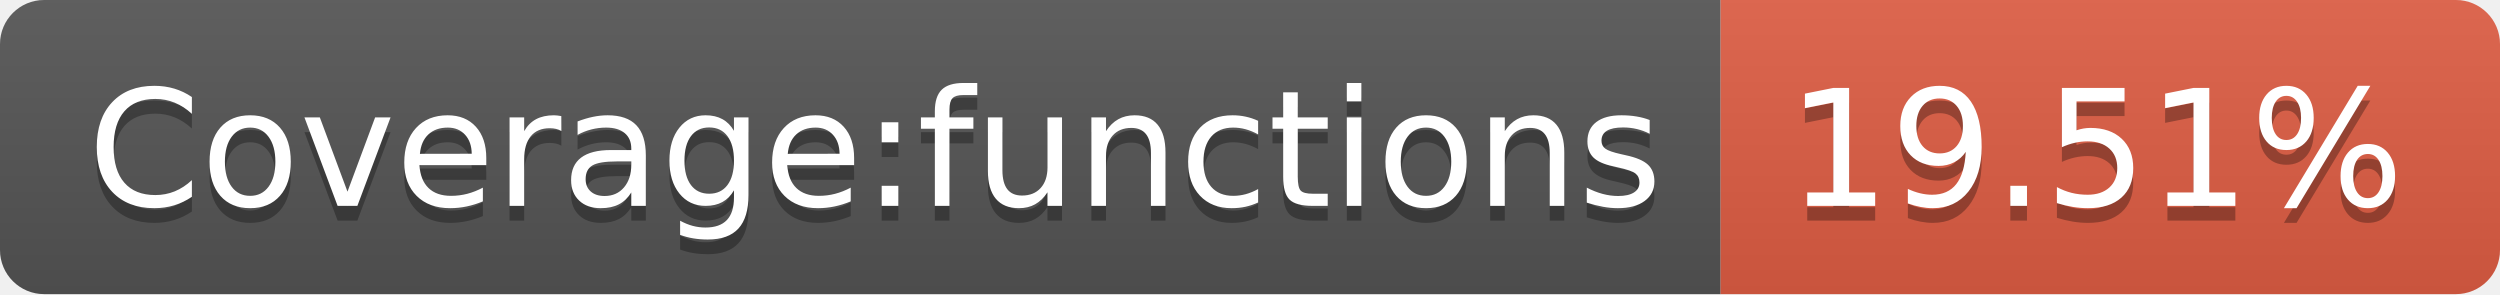
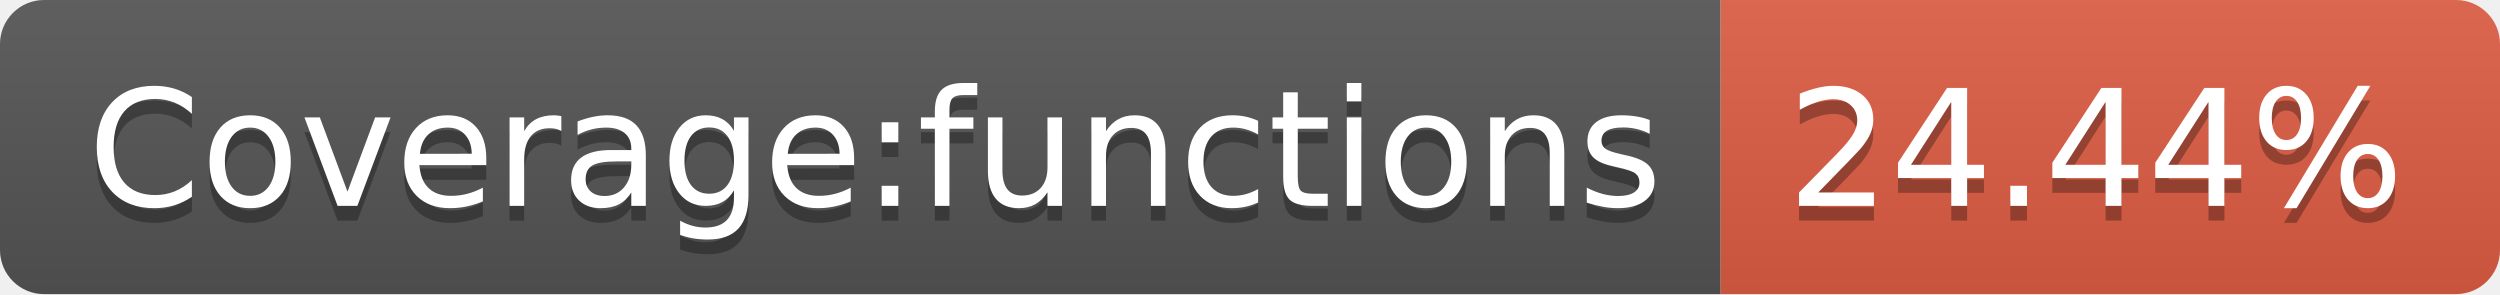
- <svg xmlns="http://www.w3.org/2000/svg" width="170" height="20" role="img" aria-label="Coverage:functions: 19.51%">
+ <svg xmlns="http://www.w3.org/2000/svg" width="170" height="20" role="img" aria-label="Coverage:functions: 24.44%">
  <linearGradient id="s" x2="0" y2="100%">
    <stop offset="0" stop-color="#bbb" stop-opacity=".1" />
    <stop offset="1" stop-opacity=".1" />
  </linearGradient>
  <clipPath id="r">
    <rect width="170" height="20" rx="3" fill="#fff" />
  </clipPath>
  <g clip-path="url(#r)">
    <rect width="117" height="20" fill="#555" />
    <rect x="117" width="53" height="20" fill="#e05d44" />
    <rect width="170" height="20" fill="url(#s)" />
  </g>
  <g fill="#fff" text-anchor="middle" font-family="Verdana,Geneva,DejaVu Sans,sans-serif" text-rendering="geometricPrecision" font-size="110">
    <text aria-hidden="true" x="595" y="150" fill="#010101" fill-opacity=".3" transform="scale(.1)" textLength="1070">Coverage:functions</text>
    <text x="595" y="140" transform="scale(.1)" fill="#fff" textLength="1070">Coverage:functions</text>
-     <text aria-hidden="true" x="1425" y="150" fill="#010101" fill-opacity=".3" transform="scale(.1)" textLength="430">19.51%</text>
-     <text x="1425" y="140" transform="scale(.1)" fill="#fff" textLength="430">19.51%</text>
+     <text aria-hidden="true" x="1425" y="150" fill="#010101" fill-opacity=".3" transform="scale(.1)" textLength="430">24.44%</text>
+     <text x="1425" y="140" transform="scale(.1)" fill="#fff" textLength="430">24.44%</text>
  </g>
</svg>
